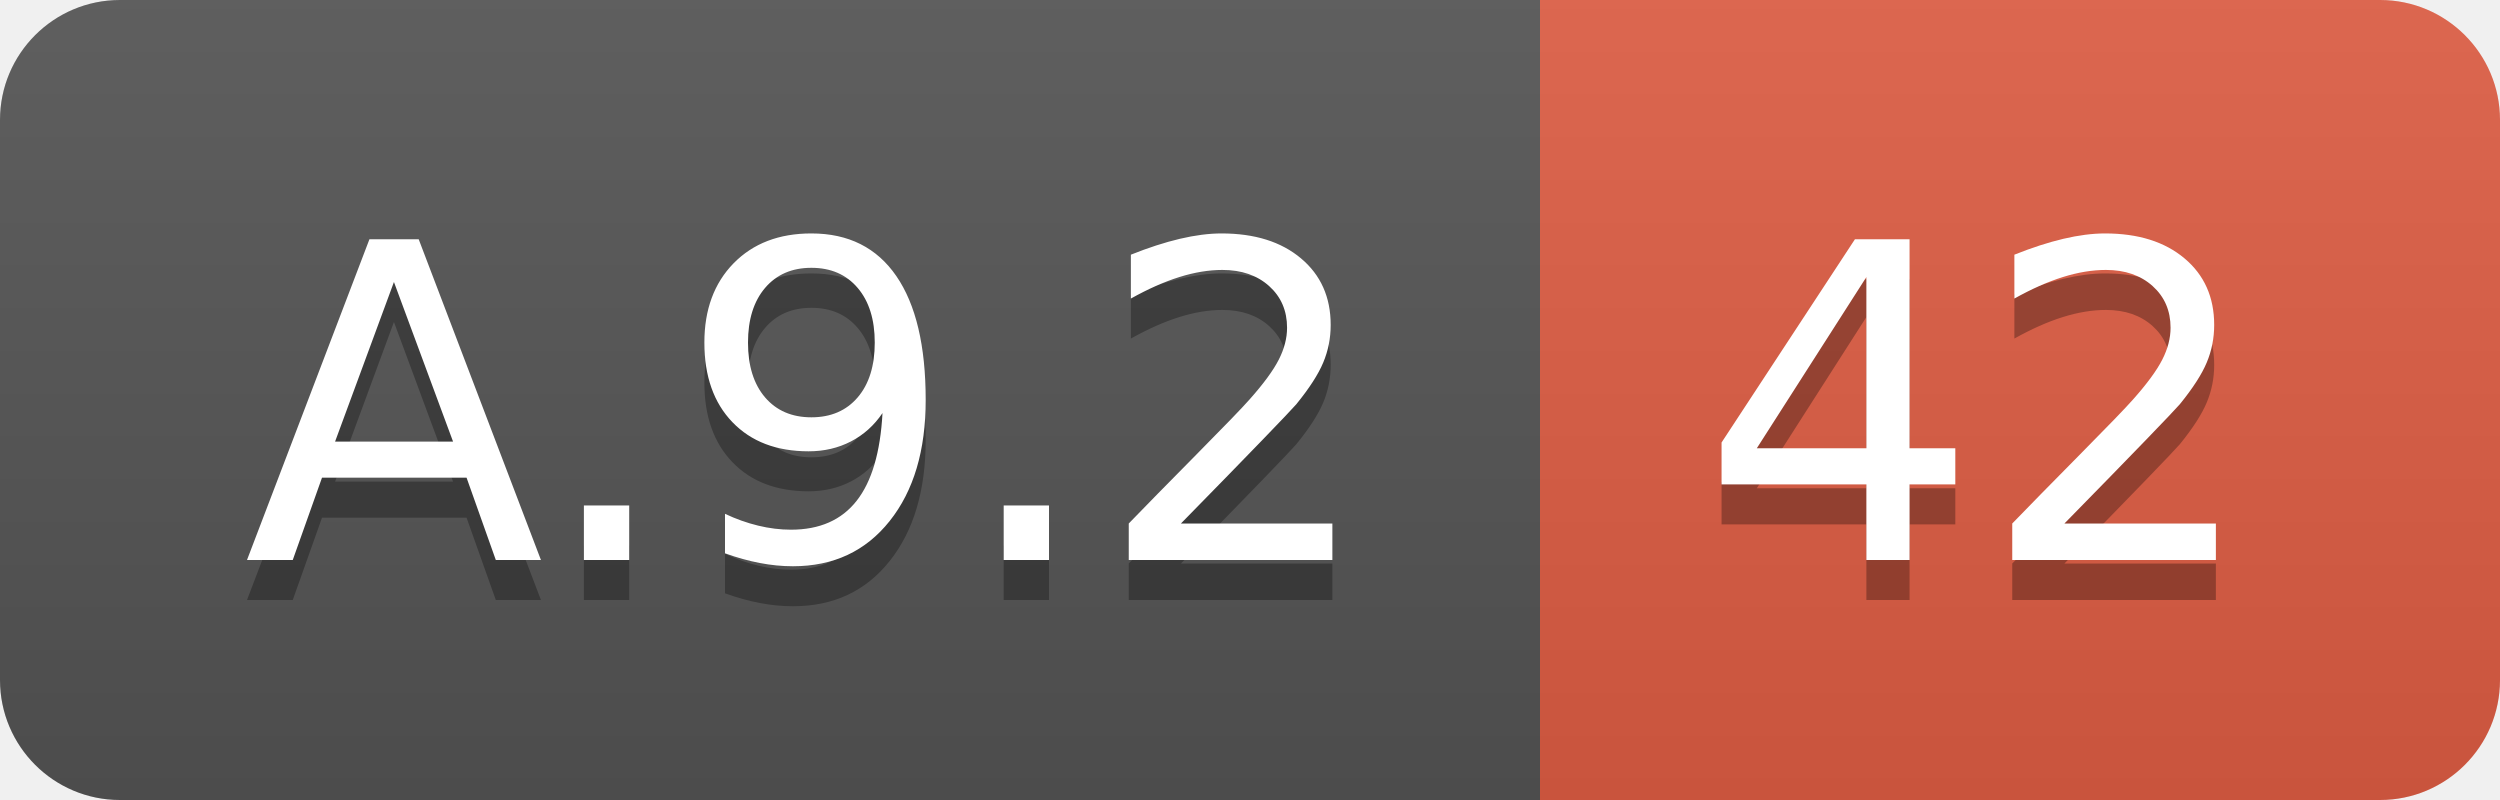
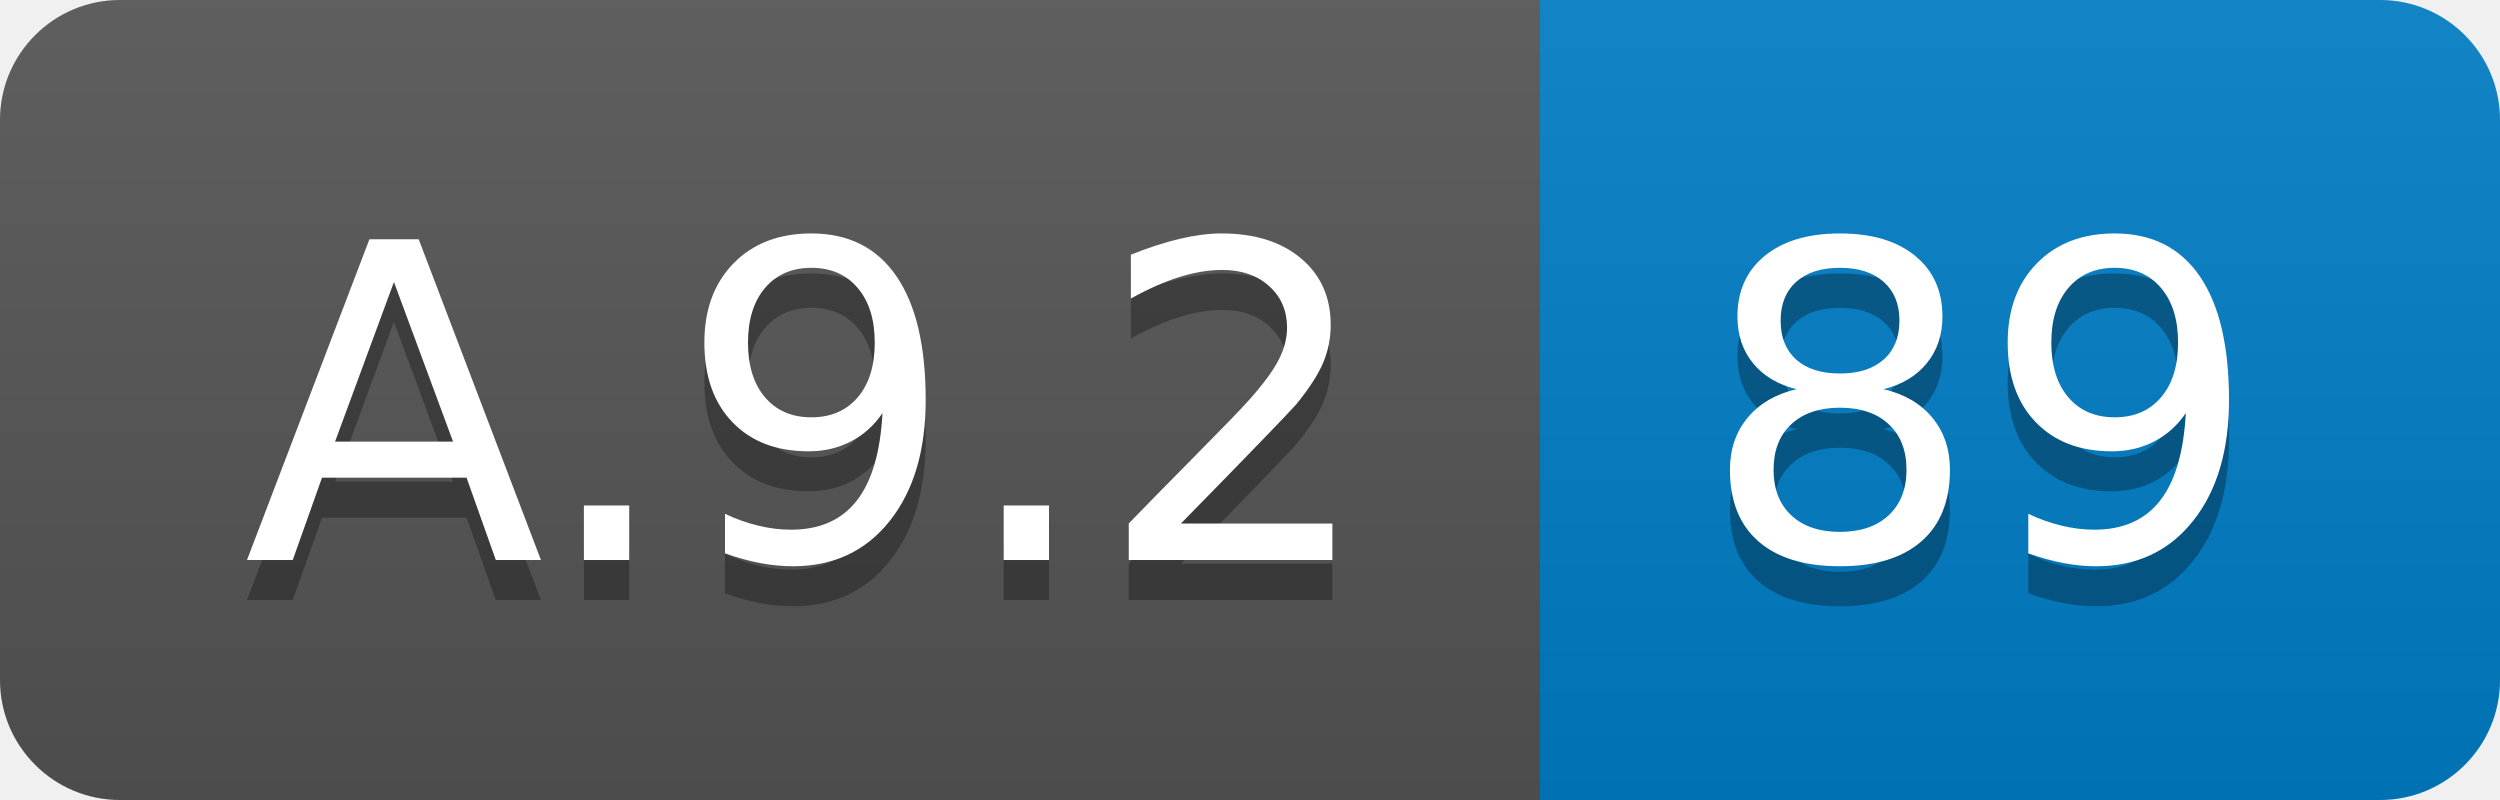
<svg xmlns="http://www.w3.org/2000/svg" width="62.5" height="20">
  <linearGradient id="smooth" x2="0" y2="100%">
    <stop offset="0" stop-color="#bbb" stop-opacity=".1" />
    <stop offset="1" stop-opacity=".1" />
  </linearGradient>
  <clipPath id="round">
    <rect width="62.5" height="20" rx="3" fill="#fff" />
  </clipPath>
  <g clip-path="url(#round)">
    <rect width="38.5" height="20" fill="#555" />
-     <rect x="38.5" width="24.0" height="20" fill="#e05d44" />
+     <rect x="38.5" width="24.0" height="20" fill="#007ec6" />
    <rect width="62.5" height="20" fill="url(#smooth)" />
  </g>
  <g fill="#fff" text-anchor="middle" font-family="DejaVu Sans,Verdana,Geneva,sans-serif" font-size="110">
    <text x="202.5" y="150" fill="#010101" fill-opacity=".3" transform="scale(0.1)" textLength="285.0" lengthAdjust="spacing">A.9.2</text>
    <text x="202.5" y="140" transform="scale(0.1)" textLength="285.0" lengthAdjust="spacing">A.9.2</text>
-     <text x="495.0" y="150" fill="#010101" fill-opacity=".3" transform="scale(0.1)" textLength="140.0" lengthAdjust="spacing">42</text>
-     <text x="495.0" y="140" transform="scale(0.1)" textLength="140.0" lengthAdjust="spacing">42</text>
+     <text x="495.0" y="150" fill="#010101" fill-opacity=".3" transform="scale(0.1)" textLength="140.0" lengthAdjust="spacing">89</text>
+     <text x="495.0" y="140" transform="scale(0.1)" textLength="140.0" lengthAdjust="spacing">89</text>
  </g>
</svg>
